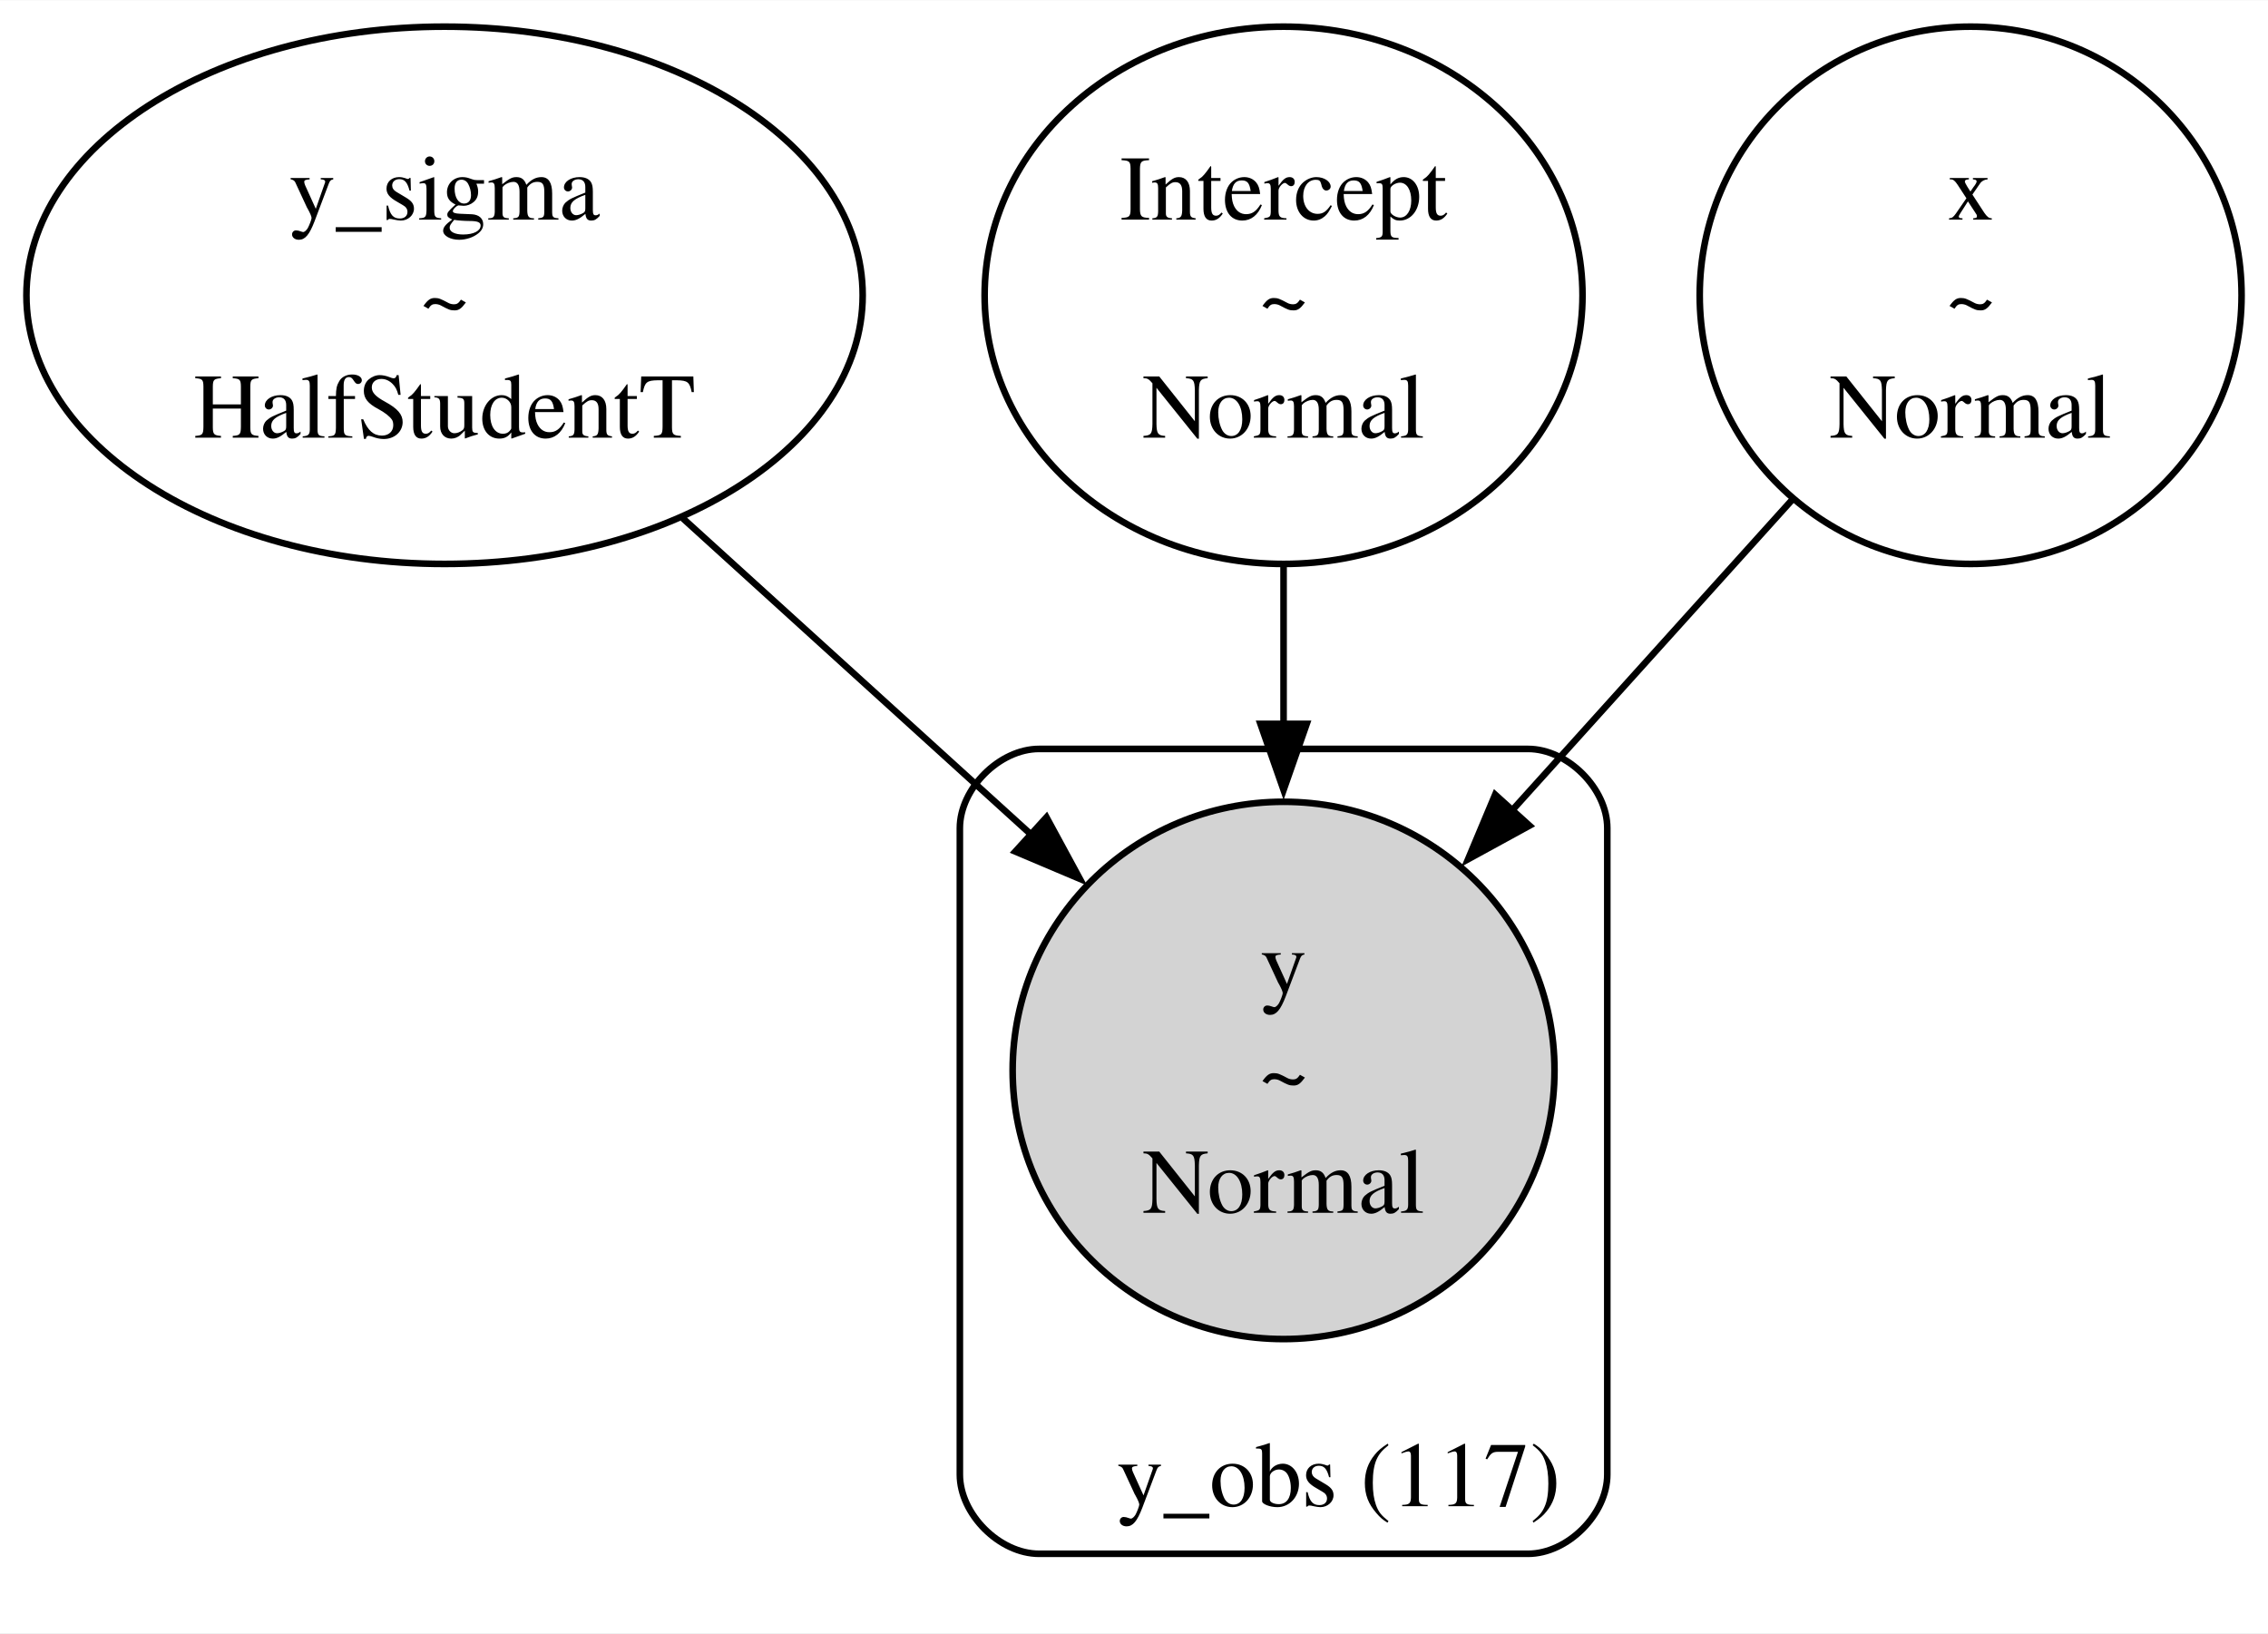
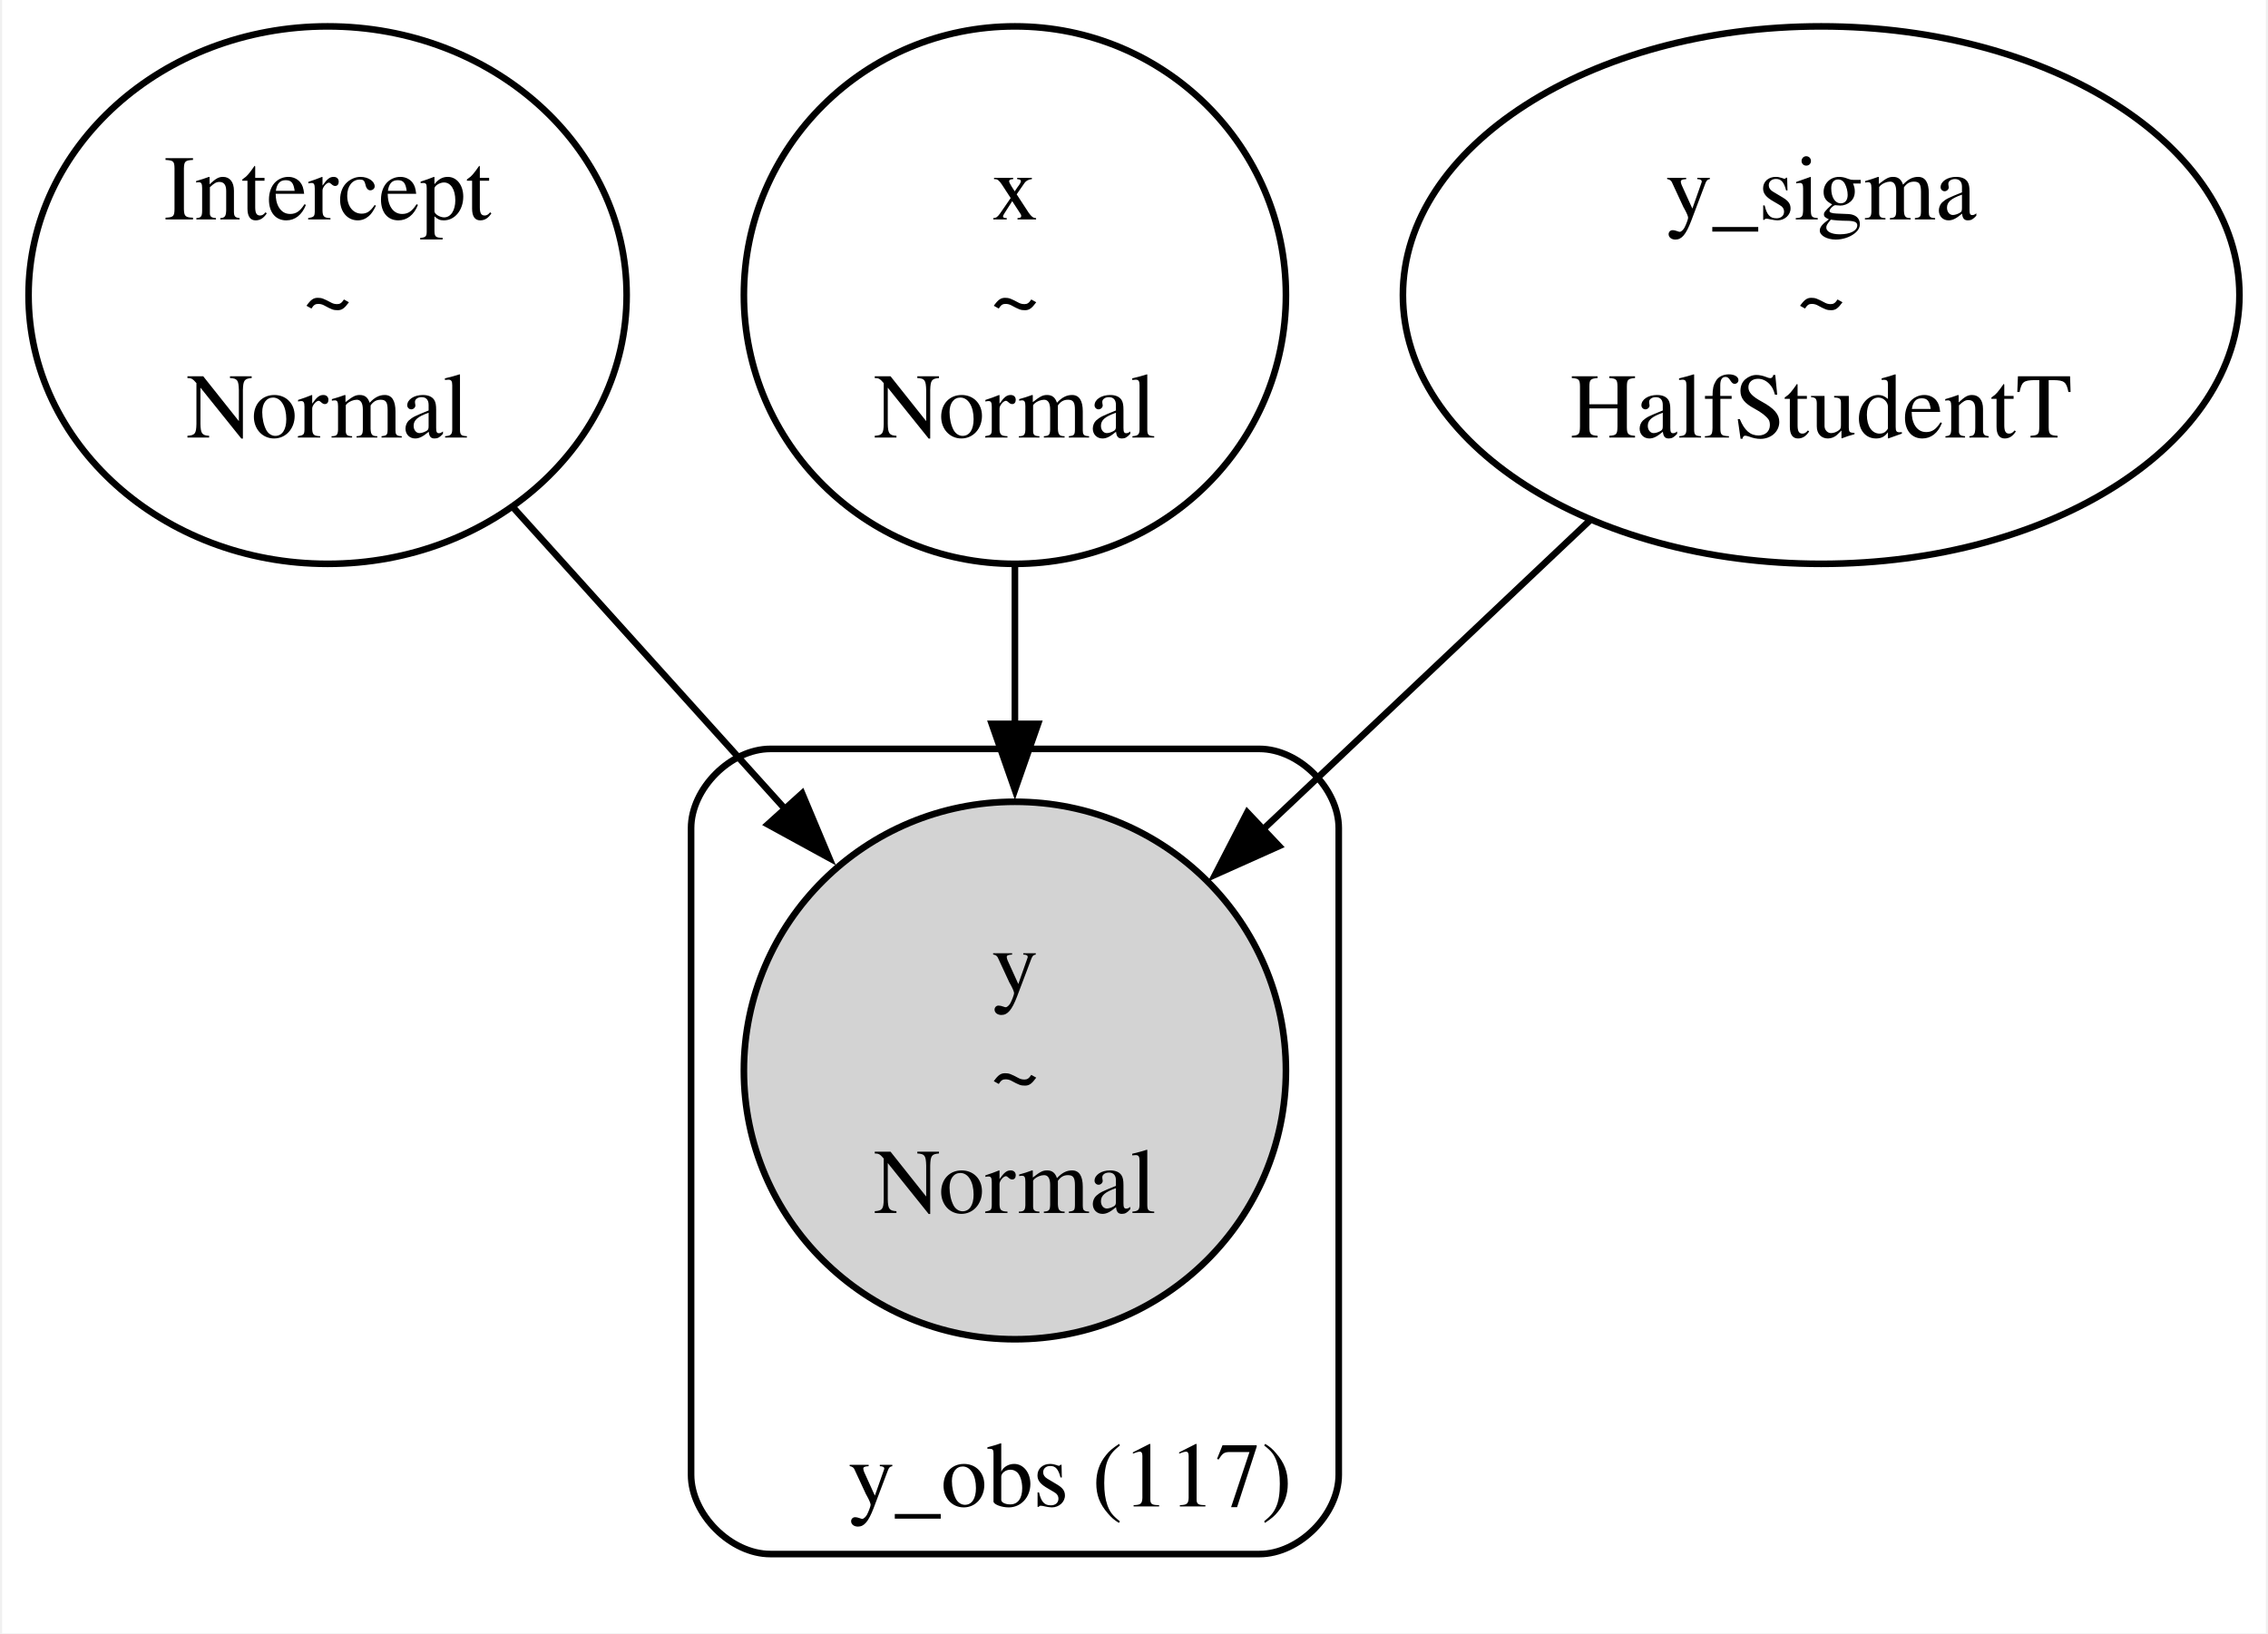
- <svg xmlns="http://www.w3.org/2000/svg" width="343pt" height="247pt" viewBox="0.00 0.00 343.30 247.13">
+ <svg xmlns="http://www.w3.org/2000/svg" width="343pt" height="247pt" viewBox="0.00 0.00 342.54 247.13">
  <g id="graph0" class="graph" transform="scale(1 1) rotate(0) translate(4 243.13)">
-     <polygon fill="white" stroke="none" points="-4,4 -4,-243.13 339.3,-243.13 339.3,4 -4,4" />
+     <polygon fill="white" stroke="none" points="-4,4 -4,-243.13 338.54,-243.13 338.54,4 -4,4" />
    <g id="clust1" class="cluster">
-       <path fill="none" stroke="black" d="M153.29,-8C153.29,-8 227.29,-8 227.29,-8 233.29,-8 239.29,-14 239.29,-20 239.29,-20 239.29,-117.82 239.29,-117.82 239.29,-123.82 233.29,-129.82 227.29,-129.82 227.29,-129.82 153.29,-129.82 153.29,-129.82 147.29,-129.82 141.29,-123.82 141.29,-117.82 141.29,-117.82 141.29,-20 141.29,-20 141.29,-14 147.29,-8 153.29,-8" />
-       <text text-anchor="middle" x="198.66" y="-15.2" font-family="Times,serif" font-size="14.00">y_obs (117)</text>
+       <path fill="none" stroke="black" d="M112.25,-8C112.25,-8 186.25,-8 186.25,-8 192.25,-8 198.25,-14 198.25,-20 198.25,-20 198.25,-117.82 198.25,-117.82 198.25,-123.82 192.25,-129.82 186.25,-129.82 186.25,-129.82 112.25,-129.82 112.25,-129.82 106.25,-129.82 100.25,-123.82 100.25,-117.82 100.25,-117.82 100.25,-20 100.25,-20 100.25,-14 106.25,-8 112.25,-8" />
+       <text text-anchor="middle" x="157.63" y="-15.2" font-family="Times,serif" font-size="14.00">y_obs (117)</text>
    </g>
    <g id="node1" class="node">
-       <ellipse fill="none" stroke="black" cx="63.29" cy="-198.48" rx="63.29" ry="40.66" />
-       <text text-anchor="middle" x="63.29" y="-209.93" font-family="Times,serif" font-size="14.00">y_sigma</text>
-       <text text-anchor="middle" x="63.29" y="-193.43" font-family="Times,serif" font-size="14.00">~</text>
-       <text text-anchor="middle" x="63.29" y="-176.93" font-family="Times,serif" font-size="14.00">HalfStudentT</text>
+       <ellipse fill="none" stroke="black" cx="45.25" cy="-198.48" rx="45.25" ry="40.66" />
+       <text text-anchor="middle" x="45.25" y="-209.93" font-family="Times,serif" font-size="14.00">Intercept</text>
+       <text text-anchor="middle" x="45.25" y="-193.43" font-family="Times,serif" font-size="14.00">~</text>
+       <text text-anchor="middle" x="45.25" y="-176.93" font-family="Times,serif" font-size="14.00">Normal</text>
    </g>
    <g id="node4" class="node">
-       <ellipse fill="lightgrey" stroke="black" cx="190.29" cy="-81.16" rx="41.01" ry="40.66" />
-       <text text-anchor="middle" x="190.29" y="-92.61" font-family="Times,serif" font-size="14.00">y</text>
-       <text text-anchor="middle" x="190.29" y="-76.11" font-family="Times,serif" font-size="14.00">~</text>
-       <text text-anchor="middle" x="190.29" y="-59.61" font-family="Times,serif" font-size="14.00">Normal</text>
+       <ellipse fill="lightgrey" stroke="black" cx="149.25" cy="-81.16" rx="41.01" ry="40.66" />
+       <text text-anchor="middle" x="149.25" y="-92.61" font-family="Times,serif" font-size="14.00">y</text>
+       <text text-anchor="middle" x="149.25" y="-76.11" font-family="Times,serif" font-size="14.00">~</text>
+       <text text-anchor="middle" x="149.25" y="-59.61" font-family="Times,serif" font-size="14.00">Normal</text>
+     </g>
+     <g id="edge2" class="edge">
+       <path fill="none" stroke="black" d="M73.4,-166.27C86.07,-152.22 101.16,-135.49 114.52,-120.67" />
+       <polygon fill="black" stroke="black" points="117.05,-123.09 121.15,-113.32 111.86,-118.4 117.05,-123.09" />
+     </g>
+     <g id="node2" class="node">
+       <ellipse fill="none" stroke="black" cx="149.25" cy="-198.48" rx="41.01" ry="40.66" />
+       <text text-anchor="middle" x="149.25" y="-209.93" font-family="Times,serif" font-size="14.00">x</text>
+       <text text-anchor="middle" x="149.25" y="-193.43" font-family="Times,serif" font-size="14.00">~</text>
+       <text text-anchor="middle" x="149.25" y="-176.93" font-family="Times,serif" font-size="14.00">Normal</text>
    </g>
    <g id="edge1" class="edge">
-       <path fill="none" stroke="black" d="M99.34,-164.74C115.83,-149.77 135.37,-132.02 152.11,-116.83" />
-       <polygon fill="black" stroke="black" points="154.4,-119.47 159.45,-110.16 149.69,-114.29 154.4,-119.47" />
+       <path fill="none" stroke="black" d="M149.25,-157.47C149.25,-149.69 149.25,-141.43 149.25,-133.34" />
+       <polygon fill="black" stroke="black" points="152.75,-133.61 149.25,-123.61 145.75,-133.61 152.75,-133.61" />
    </g>
-     <g id="node2" class="node">
-       <ellipse fill="none" stroke="black" cx="190.29" cy="-198.48" rx="45.25" ry="40.66" />
-       <text text-anchor="middle" x="190.29" y="-209.93" font-family="Times,serif" font-size="14.00">Intercept</text>
-       <text text-anchor="middle" x="190.29" y="-193.43" font-family="Times,serif" font-size="14.00">~</text>
-       <text text-anchor="middle" x="190.29" y="-176.93" font-family="Times,serif" font-size="14.00">Normal</text>
+     <g id="node3" class="node">
+       <ellipse fill="none" stroke="black" cx="271.25" cy="-198.48" rx="63.29" ry="40.66" />
+       <text text-anchor="middle" x="271.25" y="-209.93" font-family="Times,serif" font-size="14.00">y_sigma</text>
+       <text text-anchor="middle" x="271.25" y="-193.43" font-family="Times,serif" font-size="14.00">~</text>
+       <text text-anchor="middle" x="271.25" y="-176.93" font-family="Times,serif" font-size="14.00">HalfStudentT</text>
    </g>
    <g id="edge3" class="edge">
-       <path fill="none" stroke="black" d="M190.29,-157.47C190.29,-149.69 190.29,-141.43 190.29,-133.34" />
-       <polygon fill="black" stroke="black" points="193.79,-133.61 190.29,-123.61 186.79,-133.61 193.79,-133.61" />
-     </g>
-     <g id="node3" class="node">
-       <ellipse fill="none" stroke="black" cx="294.29" cy="-198.48" rx="41.01" ry="40.66" />
-       <text text-anchor="middle" x="294.29" y="-209.93" font-family="Times,serif" font-size="14.00">x</text>
-       <text text-anchor="middle" x="294.29" y="-193.43" font-family="Times,serif" font-size="14.00">~</text>
-       <text text-anchor="middle" x="294.29" y="-176.93" font-family="Times,serif" font-size="14.00">Normal</text>
-     </g>
-     <g id="edge2" class="edge">
-       <path fill="none" stroke="black" d="M267.23,-167.48C254.23,-153.06 238.51,-135.63 224.67,-120.28" />
-       <polygon fill="black" stroke="black" points="227.51,-118.21 218.22,-113.13 222.32,-122.9 227.51,-118.21" />
+       <path fill="none" stroke="black" d="M236.29,-164.43C220.7,-149.69 202.32,-132.32 186.48,-117.34" />
+       <polygon fill="black" stroke="black" points="189.22,-115.12 179.55,-110.79 184.41,-120.21 189.22,-115.12" />
    </g>
  </g>
</svg>
